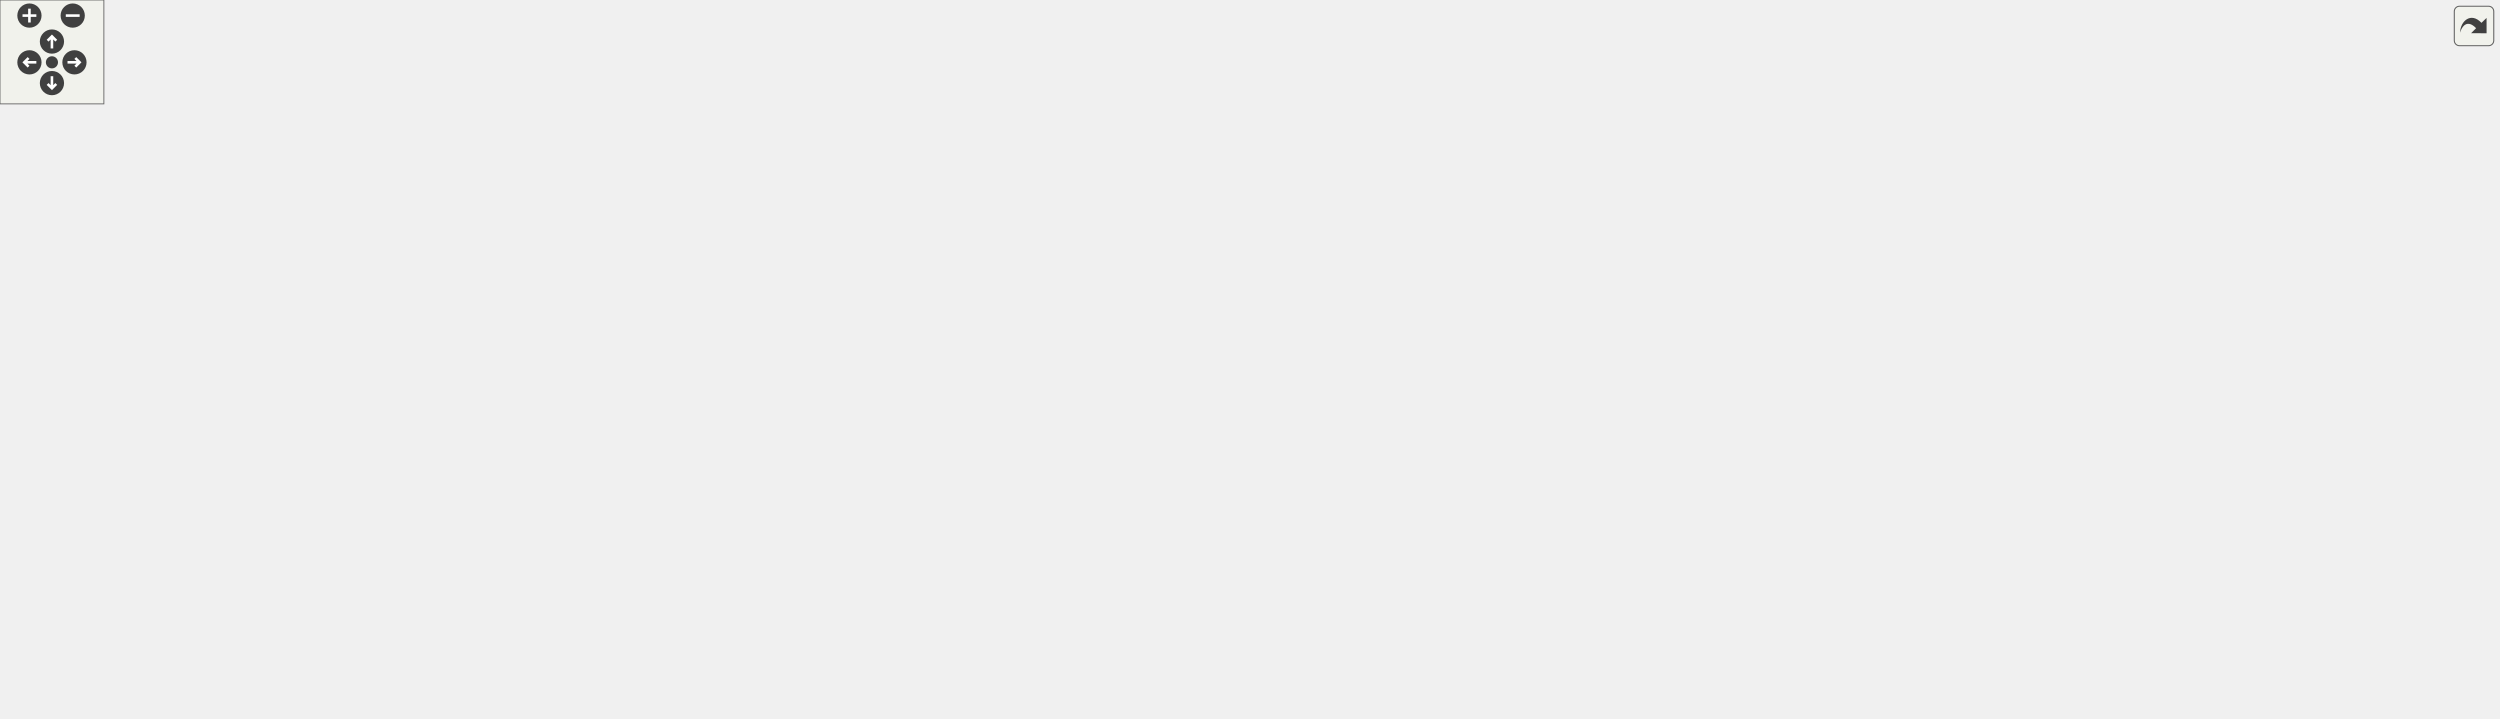
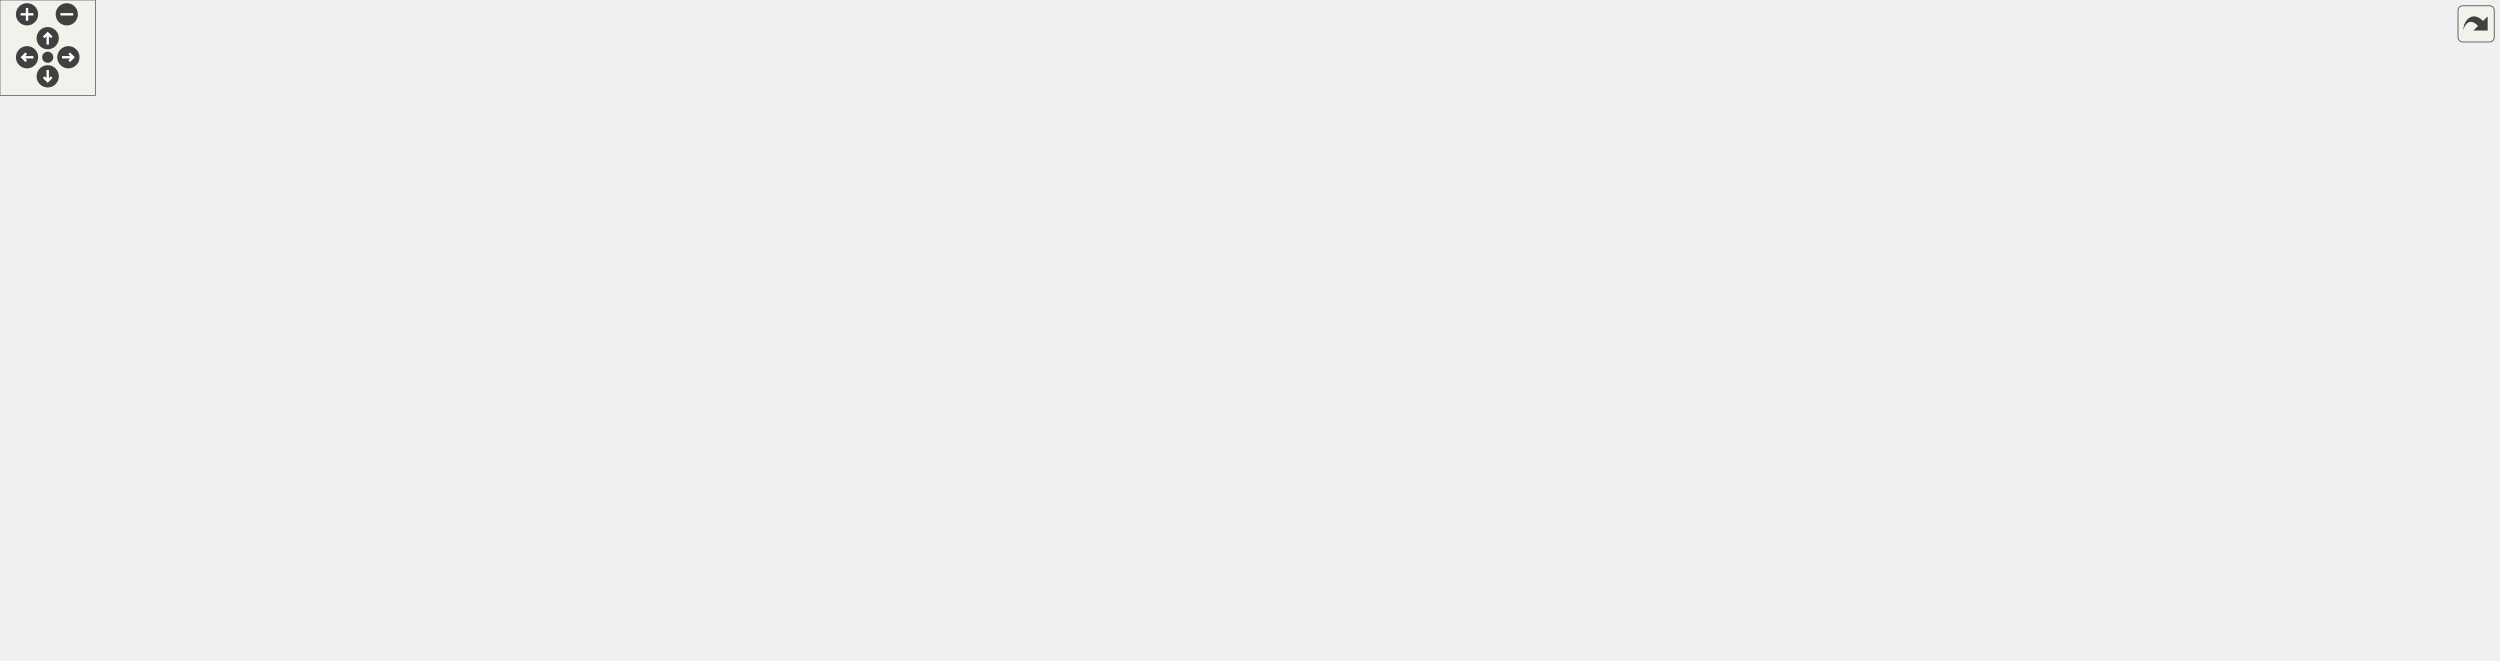
<svg xmlns="http://www.w3.org/2000/svg" xmlns:xlink="http://www.w3.org/1999/xlink" id="main" version="1.1" xml:space="preserve">
  <style type="text/css">
.edge:hover path { stroke: red; }
.edge:hover polygon { stroke: red; fill: red; }
</style>
  <defs>
    <circle id="rim" cx="0" cy="0" r="7" />
    <circle id="rim2" cx="0" cy="0" r="3.5" />
    <g id="zoomPlus">
      <use xlink:href="#rim" fill="#404040">
        <set attributeName="fill" to="#808080" begin="zoomplus.mouseover" end="zoomplus.mouseout" />
      </use>
      <path d="M-4,0h8M0,-4v8" fill="none" stroke="white" stroke-width="1.5" pointer-events="none" />
    </g>
    <g id="zoomMin">
      <use xlink:href="#rim" fill="#404040">
        <set attributeName="fill" to="#808080" begin="zoomminus.mouseover" end="zoomminus.mouseout" />
      </use>
      <path d="M-4,0h8" fill="none" stroke="white" stroke-width="1.5" pointer-events="none" />
    </g>
    <g id="dirArrow">
      <path fill="none" stroke="white" stroke-width="1.5" d="M0,-3.0v7 M-2.5,-0.5L0,-3.0L2.5,-0.5" />
    </g>
    <g id="resetDef">
      <use xlink:href="#rim2" fill="#404040">
        <set attributeName="fill" to="#808080" begin="reset.mouseover" end="reset.mouseout" />
      </use>
    </g>
  </defs>
  <svg id="graph" class="graph">
    <g id="viewport">
      <g id="node1" class="node">
        <g id="a_node1">
          <a xlink:title=" ">
-             <polygon fill="#bfbfbf" stroke="black" points="468.5,-335.5 468.5,-354.5 600.5,-354.5 600.5,-335.5 468.5,-335.5" />
-             <text text-anchor="middle" x="534.5" y="-342.5" font-family="Helvetica,sans-Serif" font-size="10.00">src/Enums/LevelMode.hpp</text>
+             <polygon fill="#bfbfbf" stroke="black" points="445.5,-335.5 445.5,-354.5 577.5,-354.5 577.5,-335.5 445.5,-335.5" />
+             <text text-anchor="middle" x="511.5" y="-342.5" font-family="Helvetica,sans-Serif" font-size="10.00">src/Enums/LevelMode.hpp</text>
          </a>
        </g>
      </g>
      <g id="node2" class="node">
        <g id="a_node2">
          <a xlink:href="HUDController_8hpp.html" target="_top" xlink:title=" ">
-             <polygon fill="none" stroke="black" points="507.5,-140 507.5,-159 671.5,-159 671.5,-140 507.5,-140" />
-             <text text-anchor="middle" x="589.5" y="-147" font-family="Helvetica,sans-Serif" font-size="10.00">src/Controllers/HUDController.hpp</text>
+             <polygon fill="none" stroke="black" points="558.5,-140 558.5,-159 722.5,-159 722.5,-140 558.5,-140" />
+             <text text-anchor="middle" x="640.5" y="-147" font-family="Helvetica,sans-Serif" font-size="10.00">src/Controllers/HUDController.hpp</text>
          </a>
        </g>
      </g>
      <g id="edge1" class="edge">
-         <path fill="none" stroke="midnightblue" d="M539.67,-325.81C551.17,-285.35 578.52,-189.14 586.97,-159.41" />
-         <polygon fill="midnightblue" stroke="midnightblue" points="536.3,-324.86 536.93,-335.44 543.04,-326.77 536.3,-324.86" />
+         <path fill="none" stroke="midnightblue" d="M522.78,-327.08C549.23,-287.4 614.53,-189.45 634.56,-159.41" />
+         <polygon fill="midnightblue" stroke="midnightblue" points="519.84,-325.17 517.21,-335.44 525.67,-329.06 519.84,-325.17" />
      </g>
      <g id="node4" class="node">
        <g id="a_node4">
          <a xlink:href="LevelController_8hpp.html" target="_top" xlink:title=" ">
-             <polygon fill="none" stroke="black" points="561.5,-73 561.5,-92 727.5,-92 727.5,-73 561.5,-73" />
-             <text text-anchor="middle" x="644.5" y="-80" font-family="Helvetica,sans-Serif" font-size="10.00">src/Controllers/LevelController.hpp</text>
-           </a>
-         </g>
-       </g>
-       <g id="edge12" class="edge">
-         <path fill="none" stroke="midnightblue" d="M523.66,-326.44C501.33,-287.78 455.75,-194.02 498.5,-134 514.45,-111.61 541.03,-99.05 567.18,-92.04" />
-         <polygon fill="midnightblue" stroke="midnightblue" points="520.88,-328.62 529.01,-335.42 526.89,-325.03 520.88,-328.62" />
-       </g>
-       <g id="node12" class="node">
-         <g id="a_node12">
+             <polygon fill="none" stroke="black" points="612.5,-73 612.5,-92 778.5,-92 778.5,-73 612.5,-73" />
+             <text text-anchor="middle" x="695.5" y="-80" font-family="Helvetica,sans-Serif" font-size="10.00">src/Controllers/LevelController.hpp</text>
+           </a>
+         </g>
+       </g>
+       <g id="edge13" class="edge">
+         <path fill="none" stroke="midnightblue" d="M509.11,-325.08C505.14,-284.8 501.79,-189.69 549.5,-134 568.78,-111.49 598.62,-99.01 626.31,-92.09" />
+         <polygon fill="midnightblue" stroke="midnightblue" points="505.65,-325.57 510.23,-335.11 512.6,-324.79 505.65,-325.57" />
+       </g>
+       <g id="node13" class="node">
+         <g id="a_node13">
          <a xlink:href="UserAttackBehaviour_8hpp.html" target="_top" xlink:title=" ">
-             <polygon fill="none" stroke="black" points="272,-268.5 272,-298.5 403,-298.5 403,-268.5 272,-268.5" />
-             <text text-anchor="start" x="280" y="-286.5" font-family="Helvetica,sans-Serif" font-size="10.00">src/Scripts/Heroes</text>
-             <text text-anchor="middle" x="337.5" y="-275.5" font-family="Helvetica,sans-Serif" font-size="10.00">/UserAttackBehaviour.hpp</text>
-           </a>
-         </g>
-       </g>
-       <g id="edge13" class="edge">
-         <path fill="none" stroke="midnightblue" d="M496.37,-332.48C464.25,-322.78 418.19,-308.87 383.93,-298.52" />
-         <polygon fill="midnightblue" stroke="midnightblue" points="495.69,-335.93 506.27,-335.48 497.71,-329.23 495.69,-335.93" />
-       </g>
-       <g id="node15" class="node">
-         <g id="a_node15">
+             <polygon fill="none" stroke="black" points="304,-268.5 304,-298.5 435,-298.5 435,-268.5 304,-268.5" />
+             <text text-anchor="start" x="312" y="-286.5" font-family="Helvetica,sans-Serif" font-size="10.00">src/Scripts/Heroes</text>
+             <text text-anchor="middle" x="369.5" y="-275.5" font-family="Helvetica,sans-Serif" font-size="10.00">/UserAttackBehaviour.hpp</text>
+           </a>
+         </g>
+       </g>
+       <g id="edge14" class="edge">
+         <path fill="none" stroke="midnightblue" d="M481.88,-331.59C458.86,-321.94 426.91,-308.56 402.97,-298.52" />
+         <polygon fill="midnightblue" stroke="midnightblue" points="480.58,-334.84 491.15,-335.48 483.28,-328.38 480.58,-334.84" />
+       </g>
+       <g id="node16" class="node">
+         <g id="a_node16">
          <a xlink:href="LevelData_8hpp.html" target="_top" xlink:title=" ">
-             <polygon fill="none" stroke="black" points="772.5,-274 772.5,-293 902.5,-293 902.5,-274 772.5,-274" />
-             <text text-anchor="middle" x="837.5" y="-281" font-family="Helvetica,sans-Serif" font-size="10.00">src/Structs/LevelData.hpp</text>
-           </a>
-         </g>
-       </g>
-       <g id="edge17" class="edge">
-         <path fill="none" stroke="midnightblue" d="M587.74,-333.55C646.44,-322.02 739.76,-303.69 794.17,-293.01" />
-         <polygon fill="midnightblue" stroke="midnightblue" points="587.05,-330.11 577.91,-335.48 588.4,-336.98 587.05,-330.11" />
+             <polygon fill="none" stroke="black" points="731.5,-274 731.5,-293 861.5,-293 861.5,-274 731.5,-274" />
+             <text text-anchor="middle" x="796.5" y="-281" font-family="Helvetica,sans-Serif" font-size="10.00">src/Structs/LevelData.hpp</text>
+           </a>
+         </g>
+       </g>
+       <g id="edge18" class="edge">
+         <path fill="none" stroke="midnightblue" d="M562.26,-333.4C617.51,-321.87 704.77,-303.65 755.74,-293.01" />
+         <polygon fill="midnightblue" stroke="midnightblue" points="561.41,-330.01 552.33,-335.48 562.84,-336.86 561.41,-330.01" />
      </g>
      <g id="node3" class="node">
        <g id="a_node3">
          <a xlink:href="HUDController_8cpp.html" target="_top" xlink:title=" ">
            <polygon fill="none" stroke="black" points="149.5,-6 149.5,-25 313.5,-25 313.5,-6 149.5,-6" />
            <text text-anchor="middle" x="231.5" y="-13" font-family="Helvetica,sans-Serif" font-size="10.00">src/Controllers/HUDController.cpp</text>
          </a>
        </g>
      </g>
      <g id="edge2" class="edge">
-         <path fill="none" stroke="midnightblue" d="M556.87,-136.47C485.39,-110.11 316.46,-47.82 254.66,-25.04" />
-         <polygon fill="midnightblue" stroke="midnightblue" points="555.69,-139.77 566.29,-139.94 558.11,-133.2 555.69,-139.77" />
+         <path fill="none" stroke="midnightblue" d="M604.22,-136.79C523.14,-110.62 328.85,-47.92 257.96,-25.04" />
+         <polygon fill="midnightblue" stroke="midnightblue" points="603.39,-140.2 613.98,-139.94 605.54,-133.54 603.39,-140.2" />
      </g>
      <g id="edge3" class="edge">
-         <path fill="none" stroke="midnightblue" d="M603.66,-131.77C614.38,-119.1 628.68,-102.2 637.2,-92.13" />
-         <polygon fill="midnightblue" stroke="midnightblue" points="600.71,-129.84 596.92,-139.73 606.05,-134.36 600.71,-129.84" />
+         <path fill="none" stroke="midnightblue" d="M654.66,-131.77C665.38,-119.1 679.68,-102.2 688.2,-92.13" />
+         <polygon fill="midnightblue" stroke="midnightblue" points="651.71,-129.84 647.92,-139.73 657.05,-134.36 651.71,-129.84" />
      </g>
      <g id="edge4" class="edge">
-         <path fill="none" stroke="midnightblue" d="M579.7,-71.38C514.67,-61.22 411.63,-45.09 322.5,-31 310.33,-29.08 297.25,-27 284.91,-25.03" />
-         <polygon fill="midnightblue" stroke="midnightblue" points="579.38,-74.88 589.8,-72.96 580.46,-67.96 579.38,-74.88" />
+         <path fill="none" stroke="midnightblue" d="M618.71,-71.64C543.24,-61.82 424.84,-46.08 322.5,-31 310,-29.16 296.54,-27.07 283.92,-25.07" />
+         <polygon fill="midnightblue" stroke="midnightblue" points="618.7,-75.17 629.07,-72.98 619.6,-68.22 618.7,-75.17" />
      </g>
      <g id="node5" class="node">
        <g id="a_node5">
          <a xlink:href="LevelController_8cpp.html" target="_top" xlink:title=" ">
-             <polygon fill="none" stroke="black" points="1007.5,-6 1007.5,-25 1173.5,-25 1173.5,-6 1007.5,-6" />
-             <text text-anchor="middle" x="1090.5" y="-13" font-family="Helvetica,sans-Serif" font-size="10.00">src/Controllers/LevelController.cpp</text>
+             <polygon fill="none" stroke="black" points="1135.5,-6 1135.5,-25 1301.5,-25 1301.5,-6 1135.5,-6" />
+             <text text-anchor="middle" x="1218.5" y="-13" font-family="Helvetica,sans-Serif" font-size="10.00">src/Controllers/LevelController.cpp</text>
          </a>
        </g>
      </g>
      <g id="edge5" class="edge">
-         <path fill="none" stroke="midnightblue" d="M716.5,-71.54C788.06,-61.57 900.93,-45.65 998.5,-31 1010.97,-29.13 1024.39,-27.05 1037.01,-25.07" />
-         <polygon fill="midnightblue" stroke="midnightblue" points="715.67,-68.12 706.25,-72.97 716.64,-75.06 715.67,-68.12" />
+         <path fill="none" stroke="midnightblue" d="M786.79,-71.87C874.12,-62.4 1009.47,-47.07 1126.5,-31 1139.48,-29.22 1153.45,-27.11 1166.49,-25.07" />
+         <polygon fill="midnightblue" stroke="midnightblue" points="786.21,-68.41 776.65,-72.96 786.97,-75.37 786.21,-68.41" />
      </g>
      <g id="node6" class="node">
        <g id="a_node6">
          <a xlink:href="LevelScene_8cpp.html" target="_top" xlink:title=" ">
-             <polygon fill="none" stroke="black" points="498,-6 498,-25 637,-25 637,-6 498,-6" />
-             <text text-anchor="middle" x="567.5" y="-13" font-family="Helvetica,sans-Serif" font-size="10.00">src/Scenes/LevelScene.cpp</text>
+             <polygon fill="none" stroke="black" points="332,-6 332,-25 471,-25 471,-6 332,-6" />
+             <text text-anchor="middle" x="401.5" y="-13" font-family="Helvetica,sans-Serif" font-size="10.00">src/Scenes/LevelScene.cpp</text>
          </a>
        </g>
      </g>
      <g id="edge6" class="edge">
-         <path fill="none" stroke="midnightblue" d="M626.39,-66.21C611.22,-53.41 590.11,-35.59 577.72,-25.13" />
-         <polygon fill="midnightblue" stroke="midnightblue" points="624.22,-68.96 634.12,-72.73 628.73,-63.61 624.22,-68.96" />
+         <path fill="none" stroke="midnightblue" d="M646.76,-70.72C588.87,-57.92 493.47,-36.83 440.32,-25.08" />
+         <polygon fill="midnightblue" stroke="midnightblue" points="646.24,-74.19 656.76,-72.94 647.75,-67.36 646.24,-74.19" />
      </g>
      <g id="node7" class="node">
        <g id="a_node7">
          <a xlink:href="CheatManager_8cpp.html" target="_top" xlink:title=" ">
-             <polygon fill="none" stroke="black" points="1191.5,-0.5 1191.5,-30.5 1297.5,-30.5 1297.5,-0.5 1191.5,-0.5" />
-             <text text-anchor="start" x="1199.5" y="-18.5" font-family="Helvetica,sans-Serif" font-size="10.00">src/Scripts/Common</text>
-             <text text-anchor="middle" x="1244.5" y="-7.5" font-family="Helvetica,sans-Serif" font-size="10.00">/CheatManager.cpp</text>
+             <polygon fill="none" stroke="black" points="1319.5,-0.5 1319.5,-30.5 1425.5,-30.5 1425.5,-0.5 1319.5,-0.5" />
+             <text text-anchor="start" x="1327.5" y="-18.5" font-family="Helvetica,sans-Serif" font-size="10.00">src/Scripts/Common</text>
+             <text text-anchor="middle" x="1372.5" y="-7.5" font-family="Helvetica,sans-Serif" font-size="10.00">/CheatManager.cpp</text>
          </a>
        </g>
      </g>
      <g id="edge7" class="edge">
-         <path fill="none" stroke="midnightblue" d="M738.09,-76.59C845.8,-70.04 1027.77,-56.23 1182.5,-31 1185.45,-30.52 1188.46,-29.98 1191.49,-29.4" />
-         <polygon fill="midnightblue" stroke="midnightblue" points="737.67,-73.11 727.9,-77.2 738.09,-80.1 737.67,-73.11" />
+         <path fill="none" stroke="midnightblue" d="M789.03,-75.52C935.58,-65.86 1212.7,-46.36 1310.5,-31 1313.34,-30.55 1316.24,-30.05 1319.16,-29.5" />
+         <polygon fill="midnightblue" stroke="midnightblue" points="788.45,-72.05 778.71,-76.2 788.91,-79.04 788.45,-72.05" />
      </g>
      <g id="node8" class="node">
        <g id="a_node8">
-           <a xlink:href="EnemyMovementBehaviour_8cpp.html" target="_top" xlink:title=" ">
-             <polygon fill="none" stroke="black" points="655.5,-0.5 655.5,-30.5 811.5,-30.5 811.5,-0.5 655.5,-0.5" />
-             <text text-anchor="start" x="663.5" y="-18.5" font-family="Helvetica,sans-Serif" font-size="10.00">src/Scripts/Enemies</text>
-             <text text-anchor="middle" x="733.5" y="-7.5" font-family="Helvetica,sans-Serif" font-size="10.00">/EnemyMovementBehaviour.cpp</text>
+           <a xlink:href="HealthBehaviour_8cpp.html" target="_top" xlink:title=" ">
+             <polygon fill="none" stroke="black" points="489.5,-0.5 489.5,-30.5 599.5,-30.5 599.5,-0.5 489.5,-0.5" />
+             <text text-anchor="start" x="497.5" y="-18.5" font-family="Helvetica,sans-Serif" font-size="10.00">src/Scripts/Common</text>
+             <text text-anchor="middle" x="544.5" y="-7.5" font-family="Helvetica,sans-Serif" font-size="10.00">/HealthBehaviour.cpp</text>
          </a>
        </g>
      </g>
      <g id="edge8" class="edge">
-         <path fill="none" stroke="midnightblue" d="M664.98,-66.54C679.79,-55.73 699.68,-41.2 714.21,-30.59" />
-         <polygon fill="midnightblue" stroke="midnightblue" points="662.51,-64.01 656.5,-72.73 666.64,-69.66 662.51,-64.01" />
+         <path fill="none" stroke="midnightblue" d="M666.26,-68.91C640.69,-57.91 603.6,-41.94 577.09,-30.53" />
+         <polygon fill="midnightblue" stroke="midnightblue" points="664.88,-72.13 675.45,-72.87 667.65,-65.7 664.88,-72.13" />
      </g>
      <g id="node9" class="node">
        <g id="a_node9">
-           <a xlink:href="EnemyTroopTruckBehaviour_8cpp.html" target="_top" xlink:title=" ">
-             <polygon fill="none" stroke="black" points="829.5,-0.5 829.5,-30.5 989.5,-30.5 989.5,-0.5 829.5,-0.5" />
-             <text text-anchor="start" x="837.5" y="-18.5" font-family="Helvetica,sans-Serif" font-size="10.00">src/Scripts/Enemies</text>
-             <text text-anchor="middle" x="909.5" y="-7.5" font-family="Helvetica,sans-Serif" font-size="10.00">/EnemyTroopTruckBehaviour.cpp</text>
+           <a xlink:href="EnemyMovementBehaviour_8cpp.html" target="_top" xlink:title=" ">
+             <polygon fill="none" stroke="black" points="617.5,-0.5 617.5,-30.5 773.5,-30.5 773.5,-0.5 617.5,-0.5" />
+             <text text-anchor="start" x="625.5" y="-18.5" font-family="Helvetica,sans-Serif" font-size="10.00">src/Scripts/Enemies</text>
+             <text text-anchor="middle" x="695.5" y="-7.5" font-family="Helvetica,sans-Serif" font-size="10.00">/EnemyMovementBehaviour.cpp</text>
          </a>
        </g>
      </g>
      <g id="edge9" class="edge">
-         <path fill="none" stroke="midnightblue" d="M689.15,-70.55C734.01,-59.55 803.3,-42.55 852.18,-30.56" />
-         <polygon fill="midnightblue" stroke="midnightblue" points="688.29,-67.15 679.42,-72.94 689.96,-73.95 688.29,-67.15" />
+         <path fill="none" stroke="midnightblue" d="M695.5,-62.41C695.5,-52.22 695.5,-39.9 695.5,-30.59" />
+         <polygon fill="midnightblue" stroke="midnightblue" points="692,-62.73 695.5,-72.73 699,-62.73 692,-62.73" />
      </g>
      <g id="node10" class="node">
        <g id="a_node10">
+           <a xlink:href="EnemyTroopTruckBehaviour_8cpp.html" target="_top" xlink:title=" ">
+             <polygon fill="none" stroke="black" points="791.5,-0.5 791.5,-30.5 951.5,-30.5 951.5,-0.5 791.5,-0.5" />
+             <text text-anchor="start" x="799.5" y="-18.5" font-family="Helvetica,sans-Serif" font-size="10.00">src/Scripts/Enemies</text>
+             <text text-anchor="middle" x="871.5" y="-7.5" font-family="Helvetica,sans-Serif" font-size="10.00">/EnemyTroopTruckBehaviour.cpp</text>
+           </a>
+         </g>
+       </g>
+       <g id="edge10" class="edge">
+         <path fill="none" stroke="midnightblue" d="M728.41,-69.35C758.24,-58.33 802.2,-42.09 833.52,-30.53" />
+         <polygon fill="midnightblue" stroke="midnightblue" points="727.04,-66.12 718.87,-72.87 729.46,-72.69 727.04,-66.12" />
+       </g>
+       <g id="node11" class="node">
+         <g id="a_node11">
          <a xlink:href="UserAttackBehaviour_8cpp.html" target="_top" xlink:title=" ">
            <polygon fill="none" stroke="black" points="0,-0.5 0,-30.5 131,-30.5 131,-0.5 0,-0.5" />
            <text text-anchor="start" x="8" y="-18.5" font-family="Helvetica,sans-Serif" font-size="10.00">src/Scripts/Heroes</text>
            <text text-anchor="middle" x="65.5" y="-7.5" font-family="Helvetica,sans-Serif" font-size="10.00">/UserAttackBehaviour.cpp</text>
          </a>
        </g>
      </g>
-       <g id="edge10" class="edge">
-         <path fill="none" stroke="midnightblue" d="M551.06,-74.7C449.64,-66.72 283.09,-51.88 140.5,-31 137.48,-30.56 134.4,-30.08 131.29,-29.57" />
-         <polygon fill="midnightblue" stroke="midnightblue" points="551.03,-78.21 561.27,-75.5 551.58,-71.23 551.03,-78.21" />
-       </g>
-       <g id="node11" class="node">
-         <g id="a_node11">
+       <g id="edge11" class="edge">
+         <path fill="none" stroke="midnightblue" d="M602.34,-75.89C491.81,-68.56 302.14,-53.92 140.5,-31 137.48,-30.57 134.4,-30.1 131.29,-29.61" />
+         <polygon fill="midnightblue" stroke="midnightblue" points="602.25,-79.39 612.45,-76.55 602.71,-72.4 602.25,-79.39" />
+       </g>
+       <g id="node12" class="node">
+         <g id="a_node12">
          <a xlink:href="UserMovementBehaviour_8cpp.html" target="_top" xlink:title=" ">
-             <polygon fill="none" stroke="black" points="331.5,-0.5 331.5,-30.5 479.5,-30.5 479.5,-0.5 331.5,-0.5" />
-             <text text-anchor="start" x="339.5" y="-18.5" font-family="Helvetica,sans-Serif" font-size="10.00">src/Scripts/Heroes</text>
-             <text text-anchor="middle" x="405.5" y="-7.5" font-family="Helvetica,sans-Serif" font-size="10.00">/UserMovementBehaviour.cpp</text>
-           </a>
-         </g>
-       </g>
-       <g id="edge11" class="edge">
-         <path fill="none" stroke="midnightblue" d="M602.94,-70.2C562.43,-59.18 500.71,-42.39 457.08,-30.53" />
-         <polygon fill="midnightblue" stroke="midnightblue" points="602.19,-73.62 612.76,-72.87 604.03,-66.87 602.19,-73.62" />
-       </g>
-       <g id="edge16" class="edge">
-         <path fill="none" stroke="midnightblue" d="M315.57,-261.06C261.82,-208.49 124.63,-74.33 79.87,-30.55" />
-         <polygon fill="midnightblue" stroke="midnightblue" points="313.28,-263.71 322.88,-268.2 318.17,-258.7 313.28,-263.71" />
-       </g>
-       <g id="node13" class="node">
-         <g id="a_node13">
-           <a xlink:href="HeroPrefabFactory_8cpp.html" target="_top" xlink:title=" ">
-             <polygon fill="none" stroke="black" points="299.5,-201.5 299.5,-231.5 425.5,-231.5 425.5,-201.5 299.5,-201.5" />
-             <text text-anchor="start" x="307.5" y="-219.5" font-family="Helvetica,sans-Serif" font-size="10.00">src/Factories/HeroPrefab</text>
-             <text text-anchor="middle" x="362.5" y="-208.5" font-family="Helvetica,sans-Serif" font-size="10.00">Factory.cpp</text>
-           </a>
-         </g>
-       </g>
-       <g id="edge14" class="edge">
-         <path fill="none" stroke="midnightblue" d="M346.54,-258.99C350.08,-249.8 354.01,-239.58 357.09,-231.58" />
-         <polygon fill="midnightblue" stroke="midnightblue" points="343.25,-257.81 342.92,-268.4 349.78,-260.32 343.25,-257.81" />
+             <polygon fill="none" stroke="black" points="969.5,-0.5 969.5,-30.5 1117.5,-30.5 1117.5,-0.5 969.5,-0.5" />
+             <text text-anchor="start" x="977.5" y="-18.5" font-family="Helvetica,sans-Serif" font-size="10.00">src/Scripts/Heroes</text>
+             <text text-anchor="middle" x="1043.5" y="-7.5" font-family="Helvetica,sans-Serif" font-size="10.00">/UserMovementBehaviour.cpp</text>
+           </a>
+         </g>
+       </g>
+       <g id="edge12" class="edge">
+         <path fill="none" stroke="midnightblue" d="M751.25,-71.09C810.32,-60.05 903.92,-42.57 969.22,-30.37" />
+         <polygon fill="midnightblue" stroke="midnightblue" points="750.54,-67.66 741.35,-72.94 751.83,-74.54 750.54,-67.66" />
+       </g>
+       <g id="edge17" class="edge">
+         <path fill="none" stroke="midnightblue" d="M345.36,-261.38C285.55,-209.04 131.69,-74.42 81.56,-30.55" />
+         <polygon fill="midnightblue" stroke="midnightblue" points="343.33,-264.25 353.16,-268.2 347.93,-258.98 343.33,-264.25" />
      </g>
      <g id="node14" class="node">
        <g id="a_node14">
+           <a xlink:href="HeroPrefabFactory_8cpp.html" target="_top" xlink:title=" ">
+             <polygon fill="none" stroke="black" points="322.5,-201.5 322.5,-231.5 448.5,-231.5 448.5,-201.5 322.5,-201.5" />
+             <text text-anchor="start" x="330.5" y="-219.5" font-family="Helvetica,sans-Serif" font-size="10.00">src/Factories/HeroPrefab</text>
+             <text text-anchor="middle" x="385.5" y="-208.5" font-family="Helvetica,sans-Serif" font-size="10.00">Factory.cpp</text>
+           </a>
+         </g>
+       </g>
+       <g id="edge15" class="edge">
+         <path fill="none" stroke="midnightblue" d="M375.43,-258.4C377.66,-249.37 380.11,-239.41 382.04,-231.58" />
+         <polygon fill="midnightblue" stroke="midnightblue" points="371.96,-257.85 372.97,-268.4 378.76,-259.52 371.96,-257.85" />
+       </g>
+       <g id="node15" class="node">
+         <g id="a_node15">
          <a xlink:href="MainScene_8cpp.html" target="_top" xlink:title=" ">
-             <polygon fill="none" stroke="black" points="107.5,-207 107.5,-226 243.5,-226 243.5,-207 107.5,-207" />
-             <text text-anchor="middle" x="175.5" y="-214" font-family="Helvetica,sans-Serif" font-size="10.00">src/Scenes/MainScene.cpp</text>
-           </a>
-         </g>
-       </g>
-       <g id="edge15" class="edge">
-         <path fill="none" stroke="midnightblue" d="M292.94,-264.62C261.58,-252.04 221.02,-235.77 196.7,-226.01" />
-         <polygon fill="midnightblue" stroke="midnightblue" points="291.76,-267.92 302.35,-268.4 294.37,-261.42 291.76,-267.92" />
-       </g>
-       <g id="edge18" class="edge">
-         <path fill="none" stroke="midnightblue" d="M805.01,-270.18C780.95,-260.68 747.61,-246.71 719.5,-232 674.42,-208.41 624.24,-174.65 601.67,-159.03" />
-         <polygon fill="midnightblue" stroke="midnightblue" points="803.8,-273.47 814.39,-273.84 806.35,-266.95 803.8,-273.47" />
+             <polygon fill="none" stroke="black" points="130.5,-207 130.5,-226 266.5,-226 266.5,-207 130.5,-207" />
+             <text text-anchor="middle" x="198.5" y="-214" font-family="Helvetica,sans-Serif" font-size="10.00">src/Scenes/MainScene.cpp</text>
+           </a>
+         </g>
+       </g>
+       <g id="edge16" class="edge">
+         <path fill="none" stroke="midnightblue" d="M322.89,-264.78C289.74,-252.18 246.66,-235.81 220.88,-226.01" />
+         <polygon fill="midnightblue" stroke="midnightblue" points="321.8,-268.11 332.4,-268.4 324.29,-261.57 321.8,-268.11" />
      </g>
      <g id="edge19" class="edge">
-         <path fill="none" stroke="midnightblue" d="M848.53,-265.07C866.06,-234.95 895.29,-172.66 864.5,-134 847.32,-112.43 782.53,-99.31 727.67,-91.87" />
-         <polygon fill="midnightblue" stroke="midnightblue" points="845.53,-263.29 843.35,-273.65 851.52,-266.91 845.53,-263.29" />
-       </g>
-       <g id="node16" class="node">
-         <g id="a_node16">
+         <path fill="none" stroke="midnightblue" d="M778.42,-267.31C766.5,-257.3 750.56,-243.88 736.5,-232 705.11,-205.47 668.05,-173.95 650.58,-159.08" />
+         <polygon fill="midnightblue" stroke="midnightblue" points="776.39,-270.18 786.3,-273.94 780.89,-264.82 776.39,-270.18" />
+       </g>
+       <g id="edge20" class="edge">
+         <path fill="none" stroke="midnightblue" d="M786.83,-264.76C781.74,-255.17 775.53,-243.06 770.5,-232 751.08,-189.33 753.93,-175.16 731.5,-134 722.95,-118.31 710.35,-101.73 702.55,-92.02" />
+         <polygon fill="midnightblue" stroke="midnightblue" points="783.82,-266.54 791.63,-273.69 789.98,-263.22 783.82,-266.54" />
+       </g>
+       <g id="node17" class="node">
+         <g id="a_node17">
          <a xlink:href="GameLostBehaviour_8hpp.html" target="_top" xlink:title=" ">
-             <polygon fill="none" stroke="black" points="728,-201.5 728,-231.5 855,-231.5 855,-201.5 728,-201.5" />
-             <text text-anchor="start" x="736" y="-219.5" font-family="Helvetica,sans-Serif" font-size="10.00">src/Scripts/Common</text>
-             <text text-anchor="middle" x="791.5" y="-208.5" font-family="Helvetica,sans-Serif" font-size="10.00">/GameLostBehaviour.hpp</text>
-           </a>
-         </g>
-       </g>
-       <g id="edge20" class="edge">
-         <path fill="none" stroke="midnightblue" d="M825.37,-265.35C817.91,-254.82 808.49,-241.5 801.47,-231.59" />
-         <polygon fill="midnightblue" stroke="midnightblue" points="822.66,-267.59 831.3,-273.73 828.38,-263.55 822.66,-267.59" />
+             <polygon fill="none" stroke="black" points="779,-201.5 779,-231.5 906,-231.5 906,-201.5 779,-201.5" />
+             <text text-anchor="start" x="787" y="-219.5" font-family="Helvetica,sans-Serif" font-size="10.00">src/Scripts/Common</text>
+             <text text-anchor="middle" x="842.5" y="-208.5" font-family="Helvetica,sans-Serif" font-size="10.00">/GameLostBehaviour.hpp</text>
+           </a>
+         </g>
+       </g>
+       <g id="edge21" class="edge">
+         <path fill="none" stroke="midnightblue" d="M808.63,-265.35C816.09,-254.82 825.51,-241.5 832.53,-231.59" />
+         <polygon fill="midnightblue" stroke="midnightblue" points="805.62,-263.55 802.7,-273.73 811.34,-267.59 805.62,-263.55" />
+       </g>
+       <g id="node19" class="node">
+         <g id="a_node19">
+           <a xlink:href="GameWonBehaviour_8hpp.html" target="_top" xlink:title=" ">
+             <polygon fill="none" stroke="black" points="1232,-67.5 1232,-97.5 1359,-97.5 1359,-67.5 1232,-67.5" />
+             <text text-anchor="start" x="1240" y="-85.5" font-family="Helvetica,sans-Serif" font-size="10.00">src/Scripts/Common</text>
+             <text text-anchor="middle" x="1295.5" y="-74.5" font-family="Helvetica,sans-Serif" font-size="10.00">/GameWonBehaviour.hpp</text>
+           </a>
+         </g>
+       </g>
+       <g id="edge26" class="edge">
+         <path fill="none" stroke="midnightblue" d="M827.37,-270.19C915.38,-235.09 1167.18,-134.67 1260.31,-97.53" />
+         <polygon fill="midnightblue" stroke="midnightblue" points="825.93,-266.99 817.94,-273.95 828.53,-273.5 825.93,-266.99" />
+       </g>
+       <g id="node21" class="node">
+         <g id="a_node21">
+           <a xlink:href="LevelData_8cpp.html" target="_top" xlink:title=" ">
+             <polygon fill="none" stroke="black" points="1038.5,-207 1038.5,-226 1168.5,-226 1168.5,-207 1038.5,-207" />
+             <text text-anchor="middle" x="1103.5" y="-214" font-family="Helvetica,sans-Serif" font-size="10.00">src/Structs/LevelData.cpp</text>
+           </a>
+         </g>
+       </g>
+       <g id="edge30" class="edge">
+         <path fill="none" stroke="midnightblue" d="M847.02,-271.8C907.44,-259.01 1007.35,-237.86 1062.96,-226.08" />
+         <polygon fill="midnightblue" stroke="midnightblue" points="846.01,-268.44 836.95,-273.94 847.46,-275.29 846.01,-268.44" />
+       </g>
+       <g id="edge22" class="edge">
+         <path fill="none" stroke="midnightblue" d="M788.95,-198.27C749.59,-185.6 697.79,-168.93 666.94,-159.01" />
+         <polygon fill="midnightblue" stroke="midnightblue" points="788.08,-201.66 798.67,-201.4 790.22,-195 788.08,-201.66" />
+       </g>
+       <g id="edge23" class="edge">
+         <path fill="none" stroke="midnightblue" d="M823.34,-193.46C808.12,-176.45 785.89,-152.75 764.5,-134 746.19,-117.95 723.02,-101.74 708.73,-92.16" />
+         <polygon fill="midnightblue" stroke="midnightblue" points="820.97,-196.06 830.22,-201.22 826.21,-191.41 820.97,-196.06" />
+       </g>
+       <g id="edge24" class="edge">
+         <path fill="none" stroke="midnightblue" d="M886.45,-197.63C957.12,-169.06 1100.54,-111.78 1223.5,-67 1258.92,-54.1 1299.45,-40.44 1329.29,-30.58" />
+         <polygon fill="midnightblue" stroke="midnightblue" points="884.93,-194.47 876.97,-201.46 887.56,-200.96 884.93,-194.47" />
      </g>
      <g id="node18" class="node">
        <g id="a_node18">
-           <a xlink:href="GameWonBehaviour_8hpp.html" target="_top" xlink:title=" ">
-             <polygon fill="none" stroke="black" points="1104,-67.5 1104,-97.5 1231,-97.5 1231,-67.5 1104,-67.5" />
-             <text text-anchor="start" x="1112" y="-85.5" font-family="Helvetica,sans-Serif" font-size="10.00">src/Scripts/Common</text>
-             <text text-anchor="middle" x="1167.5" y="-74.5" font-family="Helvetica,sans-Serif" font-size="10.00">/GameWonBehaviour.hpp</text>
+           <a xlink:href="GameLostBehaviour_8cpp.html" target="_top" xlink:title=" ">
+             <polygon fill="none" stroke="black" points="817,-134.5 817,-164.5 944,-164.5 944,-134.5 817,-134.5" />
+             <text text-anchor="start" x="825" y="-152.5" font-family="Helvetica,sans-Serif" font-size="10.00">src/Scripts/Common</text>
+             <text text-anchor="middle" x="880.5" y="-141.5" font-family="Helvetica,sans-Serif" font-size="10.00">/GameLostBehaviour.cpp</text>
          </a>
        </g>
      </g>
      <g id="edge25" class="edge">
-         <path fill="none" stroke="midnightblue" d="M860.46,-268.66C920.82,-232.25 1083.51,-134.15 1144.23,-97.53" />
-         <polygon fill="midnightblue" stroke="midnightblue" points="858.44,-265.79 851.68,-273.95 862.05,-271.78 858.44,-265.79" />
+         <path fill="none" stroke="midnightblue" d="M855.9,-192.58C861.36,-183.24 867.49,-172.75 872.27,-164.58" />
+         <polygon fill="midnightblue" stroke="midnightblue" points="852.77,-191 850.75,-201.4 858.81,-194.53 852.77,-191" />
+       </g>
+       <g id="edge27" class="edge">
+         <path fill="none" stroke="midnightblue" d="M1270.83,-60.67C1256.61,-48.67 1239.49,-34.22 1228.8,-25.19" />
+         <polygon fill="midnightblue" stroke="midnightblue" points="1268.89,-63.62 1278.79,-67.4 1273.41,-58.27 1268.89,-63.62" />
+       </g>
+       <g id="edge28" class="edge">
+         <path fill="none" stroke="midnightblue" d="M1319.92,-60.88C1331.62,-51.01 1345.34,-39.43 1355.82,-30.58" />
+         <polygon fill="midnightblue" stroke="midnightblue" points="1317.59,-58.27 1312.21,-67.4 1322.11,-63.62 1317.59,-58.27" />
      </g>
      <g id="node20" class="node">
        <g id="a_node20">
-           <a xlink:href="LevelData_8cpp.html" target="_top" xlink:title=" ">
-             <polygon fill="none" stroke="black" points="987.5,-207 987.5,-226 1117.5,-226 1117.5,-207 987.5,-207" />
-             <text text-anchor="middle" x="1052.5" y="-214" font-family="Helvetica,sans-Serif" font-size="10.00">src/Structs/LevelData.cpp</text>
+           <a xlink:href="GameWonBehaviour_8cpp.html" target="_top" xlink:title=" ">
+             <polygon fill="none" stroke="black" points="1444,-0.5 1444,-30.5 1571,-30.5 1571,-0.5 1444,-0.5" />
+             <text text-anchor="start" x="1452" y="-18.5" font-family="Helvetica,sans-Serif" font-size="10.00">src/Scripts/Common</text>
+             <text text-anchor="middle" x="1507.5" y="-7.5" font-family="Helvetica,sans-Serif" font-size="10.00">/GameWonBehaviour.cpp</text>
          </a>
        </g>
      </g>
      <g id="edge29" class="edge">
-         <path fill="none" stroke="midnightblue" d="M875.77,-270.93C918.34,-258.06 986.11,-237.57 1024.17,-226.06" />
-         <polygon fill="midnightblue" stroke="midnightblue" points="874.61,-267.62 866.05,-273.87 876.64,-274.32 874.61,-267.62" />
-       </g>
-       <g id="edge21" class="edge">
-         <path fill="none" stroke="midnightblue" d="M737.95,-198.27C698.59,-185.6 646.79,-168.93 615.94,-159.01" />
-         <polygon fill="midnightblue" stroke="midnightblue" points="737.08,-201.66 747.67,-201.4 739.22,-195 737.08,-201.66" />
-       </g>
-       <g id="edge22" class="edge">
-         <path fill="none" stroke="midnightblue" d="M760.17,-195.68C747.12,-186.88 732.1,-176.03 719.5,-165 692.02,-140.93 664.02,-107.69 651.4,-92.16" />
-         <polygon fill="midnightblue" stroke="midnightblue" points="758.57,-198.82 768.84,-201.42 762.44,-192.98 758.57,-198.82" />
-       </g>
-       <g id="edge23" class="edge">
-         <path fill="none" stroke="midnightblue" d="M826.52,-196.57C882.41,-166.77 995.64,-108.12 1095.5,-67 1129.22,-53.12 1168.29,-39.98 1197.96,-30.59" />
-         <polygon fill="midnightblue" stroke="midnightblue" points="824.58,-193.64 817.41,-201.44 827.88,-199.81 824.58,-193.64" />
-       </g>
-       <g id="node17" class="node">
-         <g id="a_node17">
-           <a xlink:href="GameLostBehaviour_8cpp.html" target="_top" xlink:title=" ">
-             <polygon fill="none" stroke="black" points="728,-134.5 728,-164.5 855,-164.5 855,-134.5 728,-134.5" />
-             <text text-anchor="start" x="736" y="-152.5" font-family="Helvetica,sans-Serif" font-size="10.00">src/Scripts/Common</text>
-             <text text-anchor="middle" x="791.5" y="-141.5" font-family="Helvetica,sans-Serif" font-size="10.00">/GameLostBehaviour.cpp</text>
-           </a>
-         </g>
-       </g>
-       <g id="edge24" class="edge">
-         <path fill="none" stroke="midnightblue" d="M791.5,-191.11C791.5,-182.15 791.5,-172.32 791.5,-164.58" />
-         <polygon fill="midnightblue" stroke="midnightblue" points="788,-191.4 791.5,-201.4 795,-191.4 788,-191.4" />
-       </g>
-       <g id="edge26" class="edge">
-         <path fill="none" stroke="midnightblue" d="M1142.83,-60.67C1128.61,-48.67 1111.49,-34.22 1100.8,-25.19" />
-         <polygon fill="midnightblue" stroke="midnightblue" points="1140.89,-63.62 1150.79,-67.4 1145.41,-58.27 1140.89,-63.62" />
-       </g>
-       <g id="edge27" class="edge">
-         <path fill="none" stroke="midnightblue" d="M1191.92,-60.88C1203.62,-51.01 1217.34,-39.43 1227.82,-30.58" />
-         <polygon fill="midnightblue" stroke="midnightblue" points="1189.59,-58.27 1184.21,-67.4 1194.11,-63.62 1189.59,-58.27" />
-       </g>
-       <g id="node19" class="node">
-         <g id="a_node19">
-           <a xlink:href="GameWonBehaviour_8cpp.html" target="_top" xlink:title=" ">
-             <polygon fill="none" stroke="black" points="1316,-0.5 1316,-30.5 1443,-30.5 1443,-0.5 1316,-0.5" />
-             <text text-anchor="start" x="1324" y="-18.5" font-family="Helvetica,sans-Serif" font-size="10.00">src/Scripts/Common</text>
-             <text text-anchor="middle" x="1379.5" y="-7.5" font-family="Helvetica,sans-Serif" font-size="10.00">/GameWonBehaviour.cpp</text>
-           </a>
-         </g>
-       </g>
-       <g id="edge28" class="edge">
-         <path fill="none" stroke="midnightblue" d="M1223.13,-64.44C1257.49,-53.91 1301.06,-40.55 1333.48,-30.61" />
-         <polygon fill="midnightblue" stroke="midnightblue" points="1221.77,-61.2 1213.24,-67.48 1223.83,-67.89 1221.77,-61.2" />
+         <path fill="none" stroke="midnightblue" d="M1351.13,-64.44C1385.49,-53.91 1429.06,-40.55 1461.48,-30.61" />
+         <polygon fill="midnightblue" stroke="midnightblue" points="1349.77,-61.2 1341.24,-67.48 1351.83,-67.89 1349.77,-61.2" />
      </g>
    </g>
  </svg>
  <g id="navigator" transform="translate(0 0)" fill="#404254">
    <rect fill="#f2f5e9" fill-opacity="0.5" stroke="#606060" stroke-width=".5" x="0" y="0" width="60" height="60" />
    <use id="zoomplus" xlink:href="#zoomPlus" x="17" y="9" />
    <use id="zoomminus" xlink:href="#zoomMin" x="42" y="9" />
    <use id="reset" xlink:href="#resetDef" x="30" y="36" />
    <g id="arrowUp" xlink:href="#dirArrow" transform="translate(30 24)">
      <use xlink:href="#rim" fill="#404040">
        <set attributeName="fill" to="#808080" begin="arrowUp.mouseover" end="arrowUp.mouseout" />
      </use>
      <path fill="none" stroke="white" stroke-width="1.5" d="M0,-3.0v7 M-2.5,-0.5L0,-3.0L2.5,-0.5" />
    </g>
    <g id="arrowRight" xlink:href="#dirArrow" transform="rotate(90) translate(36 -43)">
      <use xlink:href="#rim" fill="#404040">
        <set attributeName="fill" to="#808080" begin="arrowRight.mouseover" end="arrowRight.mouseout" />
      </use>
      <path fill="none" stroke="white" stroke-width="1.5" d="M0,-3.0v7 M-2.5,-0.5L0,-3.0L2.5,-0.5" />
    </g>
    <g id="arrowDown" xlink:href="#dirArrow" transform="rotate(180) translate(-30 -48)">
      <use xlink:href="#rim" fill="#404040">
        <set attributeName="fill" to="#808080" begin="arrowDown.mouseover" end="arrowDown.mouseout" />
      </use>
      <path fill="none" stroke="white" stroke-width="1.5" d="M0,-3.0v7 M-2.5,-0.5L0,-3.0L2.5,-0.5" />
    </g>
    <g id="arrowLeft" xlink:href="#dirArrow" transform="rotate(270) translate(-36 17)">
      <use xlink:href="#rim" fill="#404040">
        <set attributeName="fill" to="#808080" begin="arrowLeft.mouseover" end="arrowLeft.mouseout" />
      </use>
      <path fill="none" stroke="white" stroke-width="1.5" d="M0,-3.0v7 M-2.5,-0.5L0,-3.0L2.5,-0.5" />
    </g>
  </g>
  <svg viewBox="0 0 15 15" width="100%" height="30px" preserveAspectRatio="xMaxYMin meet">
    <g id="arrow_out" transform="scale(0.3 0.3)">
      <a xlink:href="LevelMode_8hpp__dep__incl_org.svg" target="_base">
        <rect id="button" ry="5" rx="5" y="6" x="6" height="38" width="38" fill="#f2f5e9" fill-opacity="0.5" stroke="#606060" stroke-width="1.0" />
        <path id="arrow" d="M 11.5,31.437 C 11.94,20.098 22.043,11.323 32.159,21.979 L 37.069,17.246 C 37.069,17.246 37.088,32 37.088,32 L 22.16,31.978 C 22.16,31.978 26.998,27.14 26.998,27.14 C 18.529,18.264 13.292,25.23 11.5,31.437 z" style="fill:#404040;" />
      </a>
    </g>
  </svg>
</svg>
